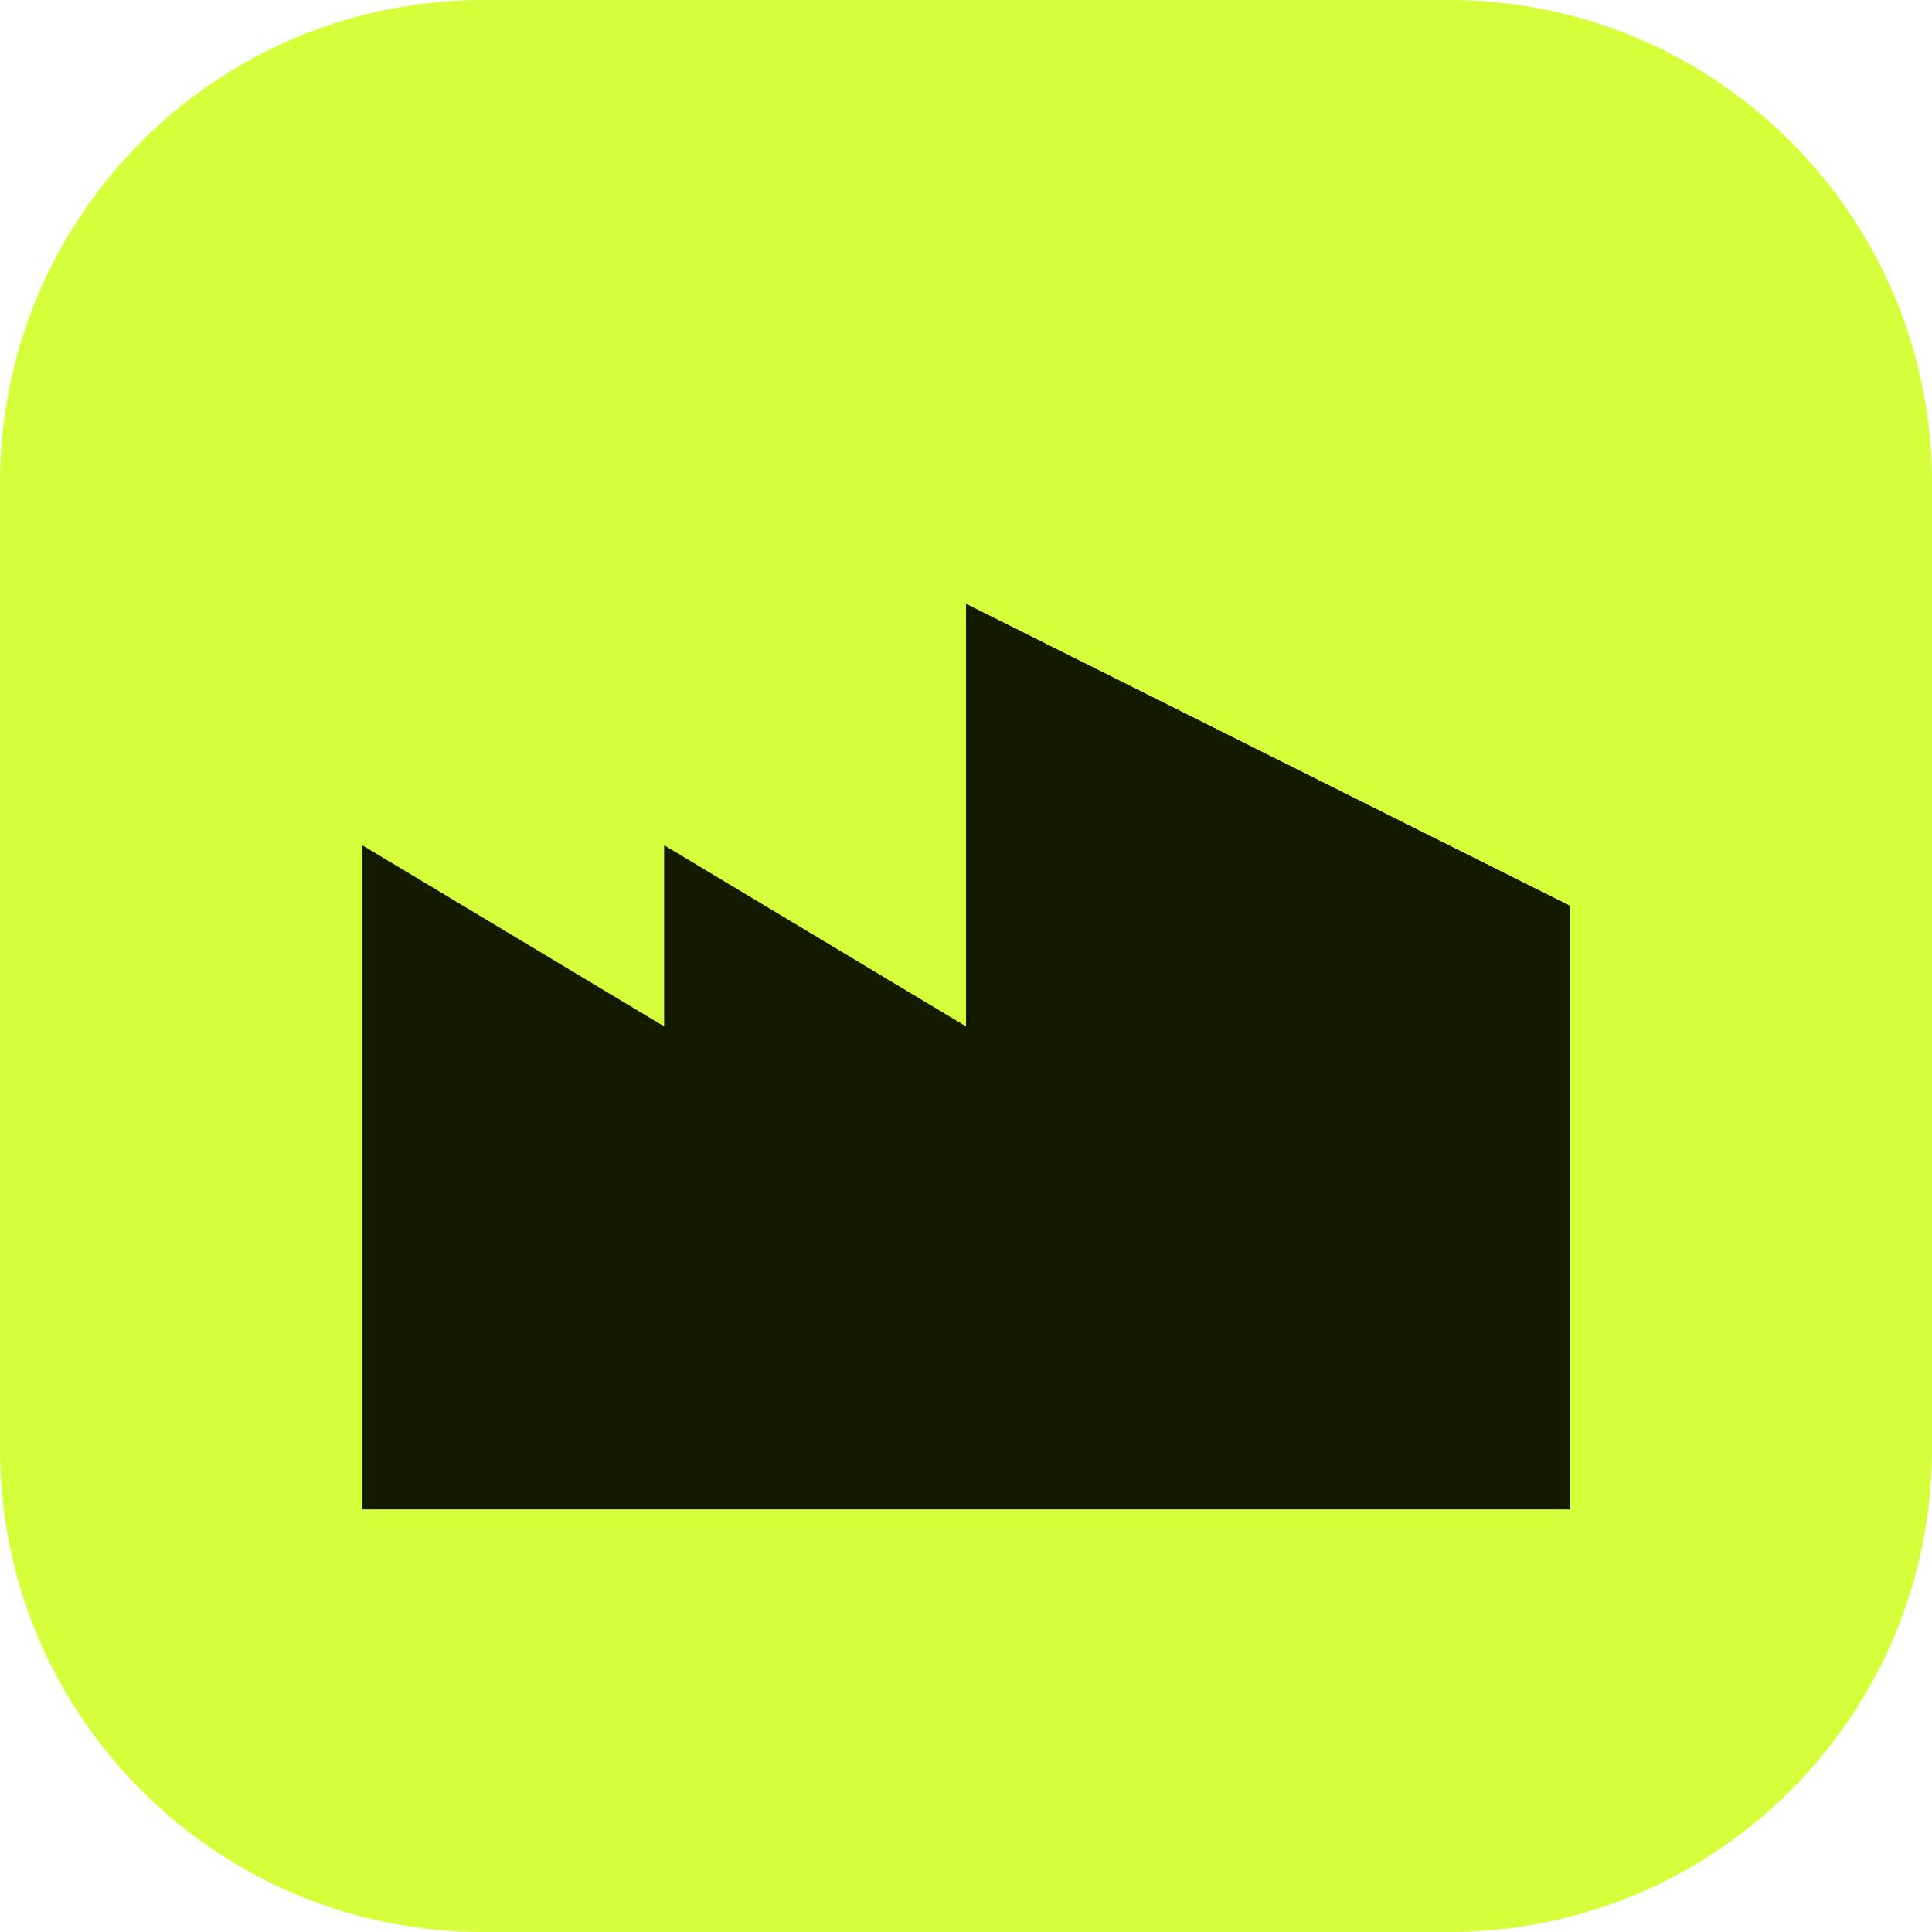
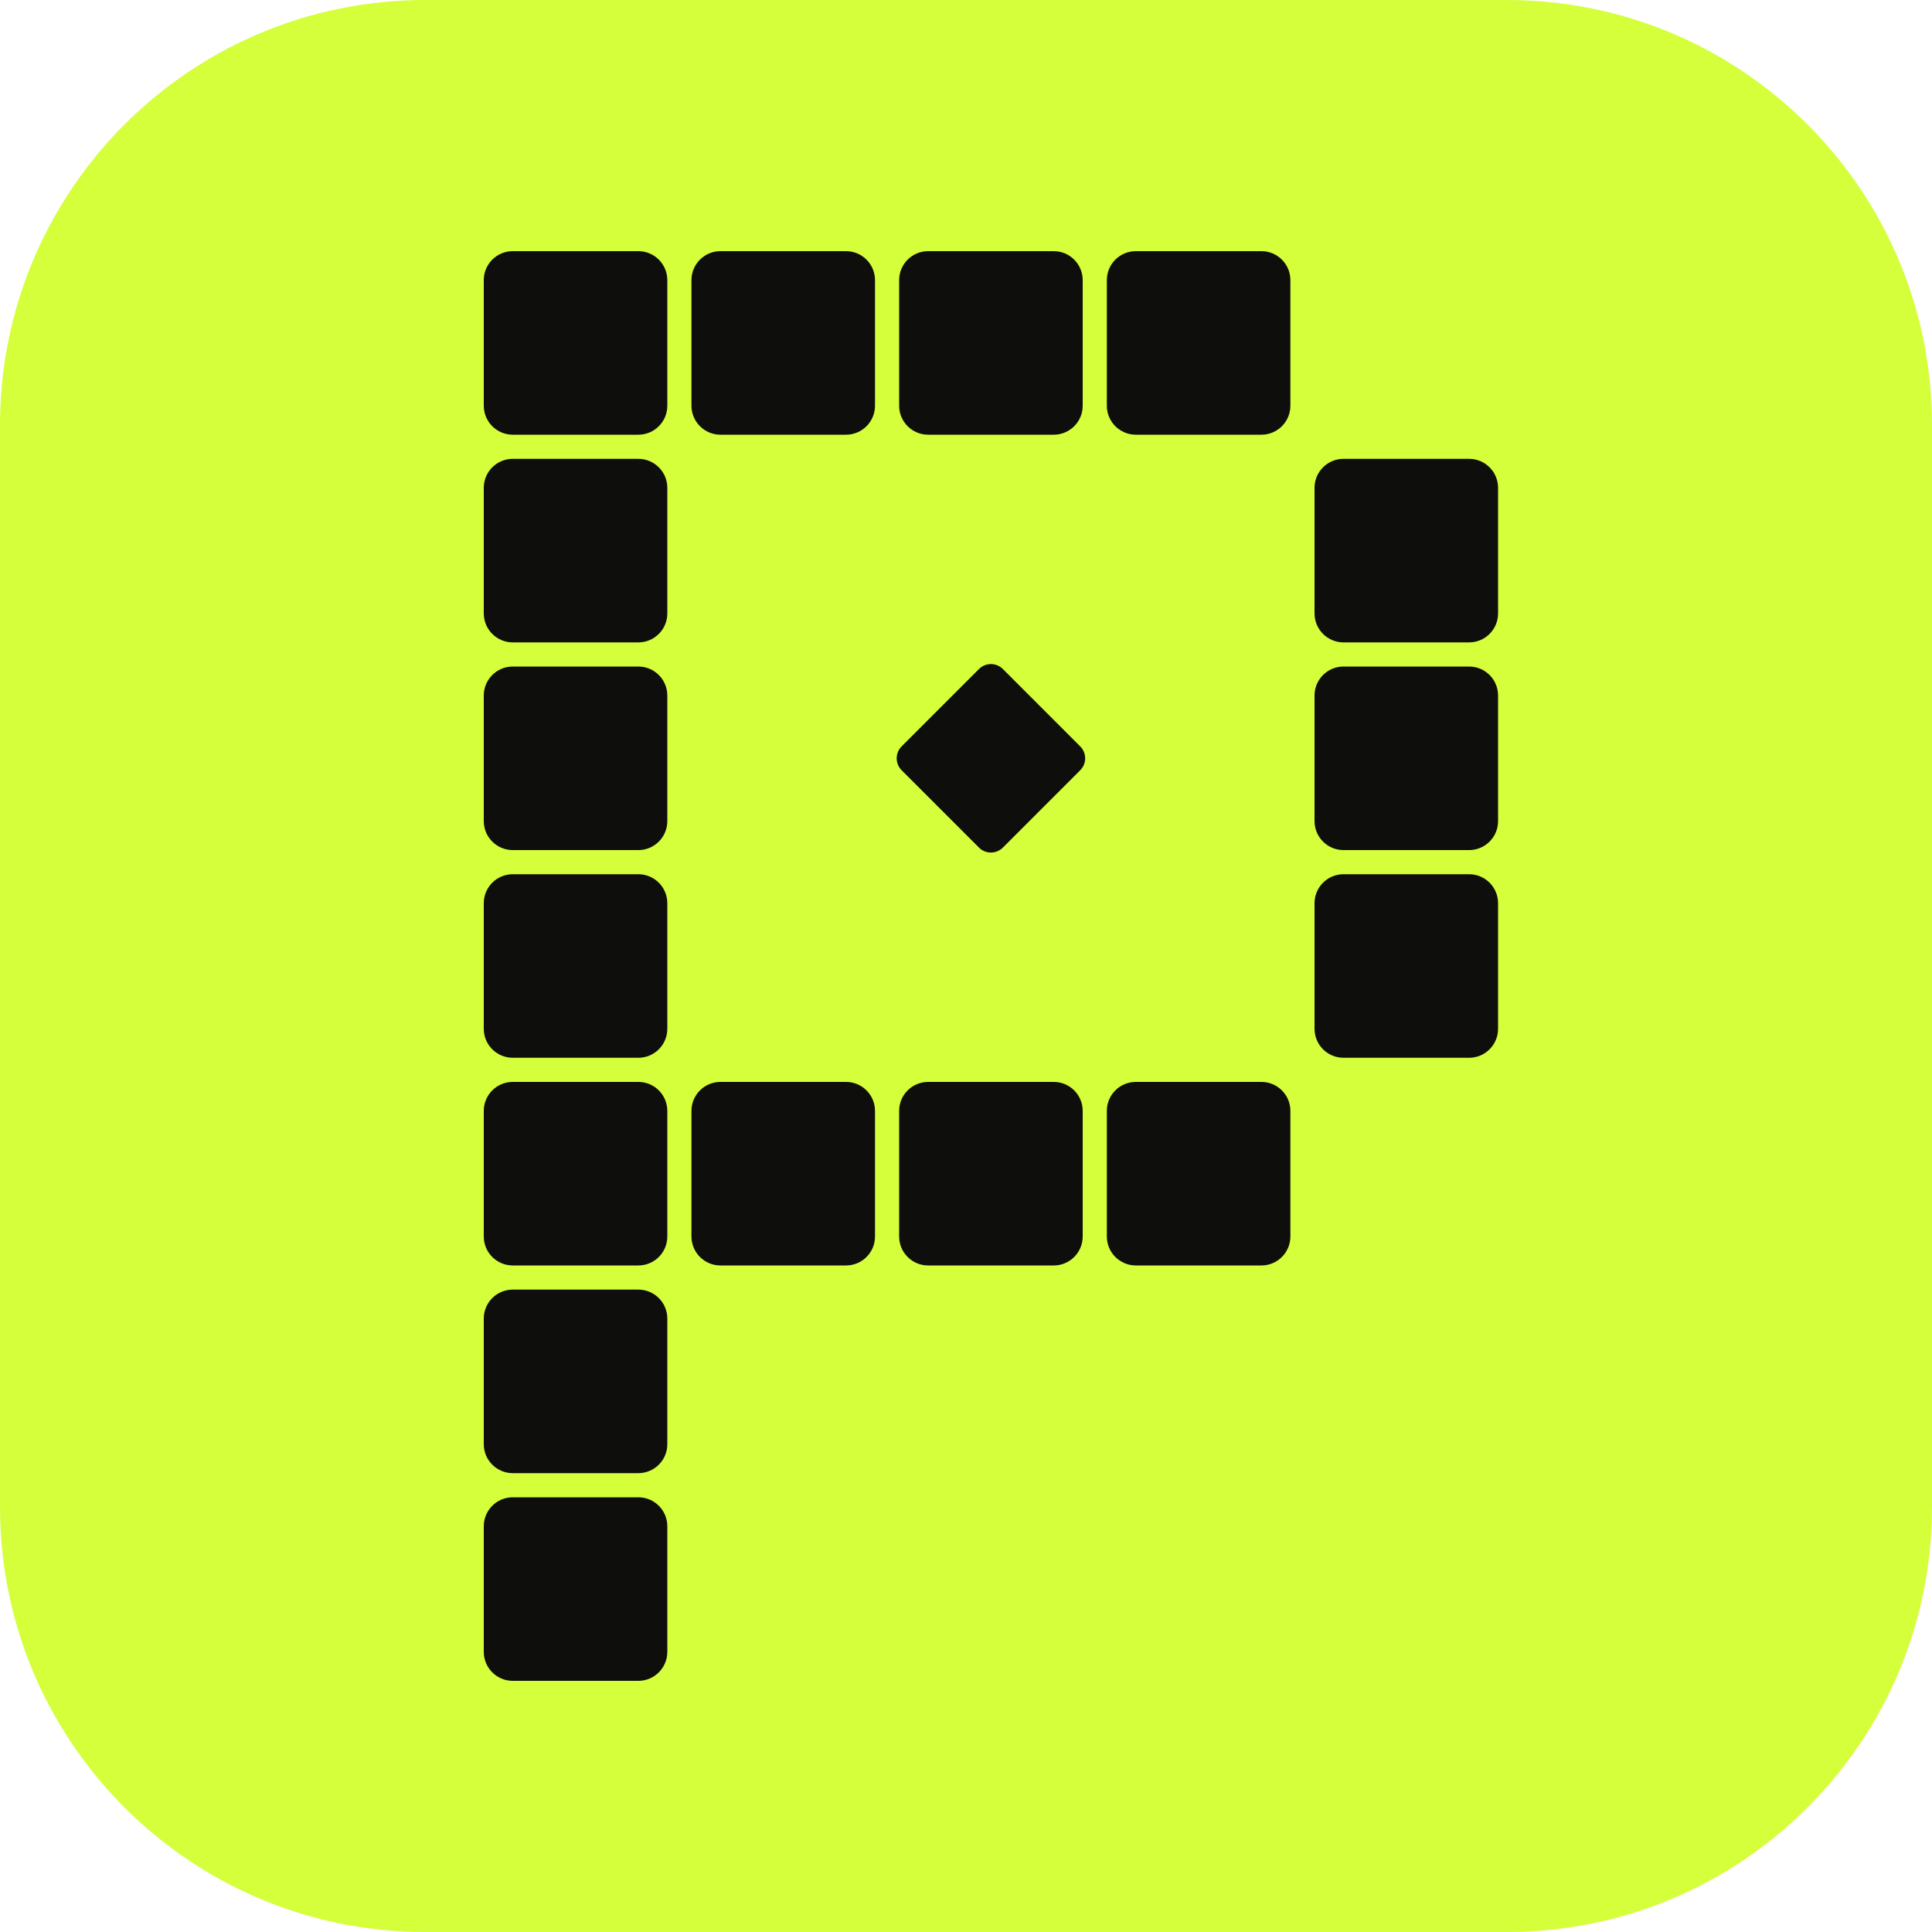
- <svg xmlns="http://www.w3.org/2000/svg" viewBox="0 0 32 32">
-   <rect width="32" height="32" rx="8" fill="#d4ff3a" />
-   <path d="M6 25V14l5 3v-3l5 3V10l10 5v10z" fill="#141a00" />
+ <svg xmlns="http://www.w3.org/2000/svg" viewBox="0 0 800 800">
+   <rect width="800" height="800" rx="176" fill="#d4ff3a" />
+   <rect x="200.32" y="104" width="76" height="76" rx="12" fill="#0e0e0c" />
+   <rect x="286.32" y="104" width="76" height="76" rx="12" fill="#0e0e0c" />
+   <rect x="372.32" y="104" width="76" height="76" rx="12" fill="#0e0e0c" />
+   <rect x="458.32" y="104" width="76" height="76" rx="12" fill="#0e0e0c" />
+   <rect x="200.32" y="190" width="76" height="76" rx="12" fill="#0e0e0c" />
+   <rect x="544.32" y="190" width="76" height="76" rx="12" fill="#0e0e0c" />
+   <rect x="200.32" y="276" width="76" height="76" rx="12" fill="#0e0e0c" />
+   <rect x="380.68" y="284.36" width="59.28" height="59.28" rx="7" fill="#0e0e0c" transform="rotate(45 410.32 314)" />
+   <rect x="544.32" y="276" width="76" height="76" rx="12" fill="#0e0e0c" />
+   <rect x="200.32" y="362" width="76" height="76" rx="12" fill="#0e0e0c" />
+   <rect x="544.32" y="362" width="76" height="76" rx="12" fill="#0e0e0c" />
+   <rect x="200.32" y="448" width="76" height="76" rx="12" fill="#0e0e0c" />
+   <rect x="286.32" y="448" width="76" height="76" rx="12" fill="#0e0e0c" />
+   <rect x="372.32" y="448" width="76" height="76" rx="12" fill="#0e0e0c" />
+   <rect x="458.32" y="448" width="76" height="76" rx="12" fill="#0e0e0c" />
+   <rect x="200.32" y="534" width="76" height="76" rx="12" fill="#0e0e0c" />
+   <rect x="200.32" y="620" width="76" height="76" rx="12" fill="#0e0e0c" />
</svg>
